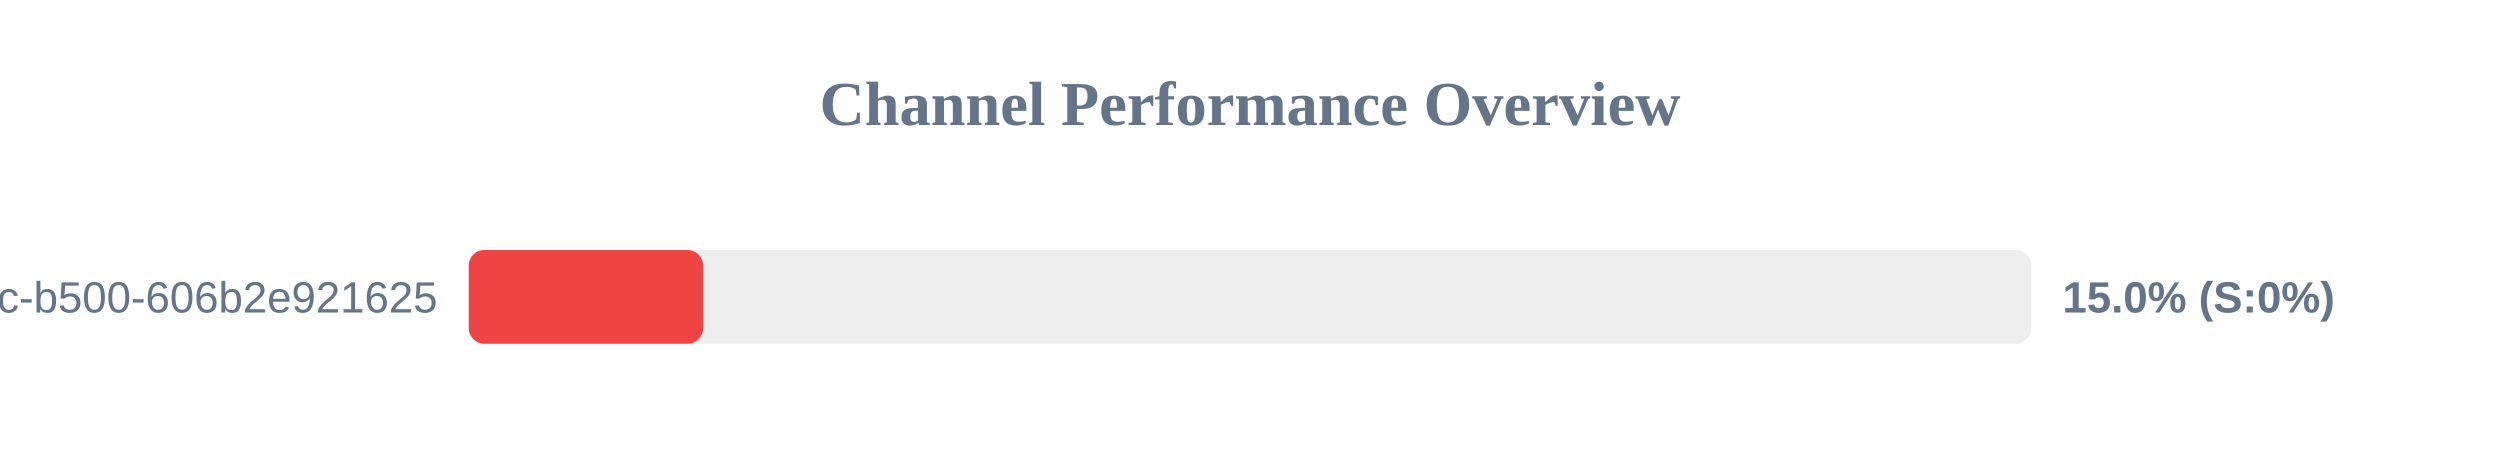
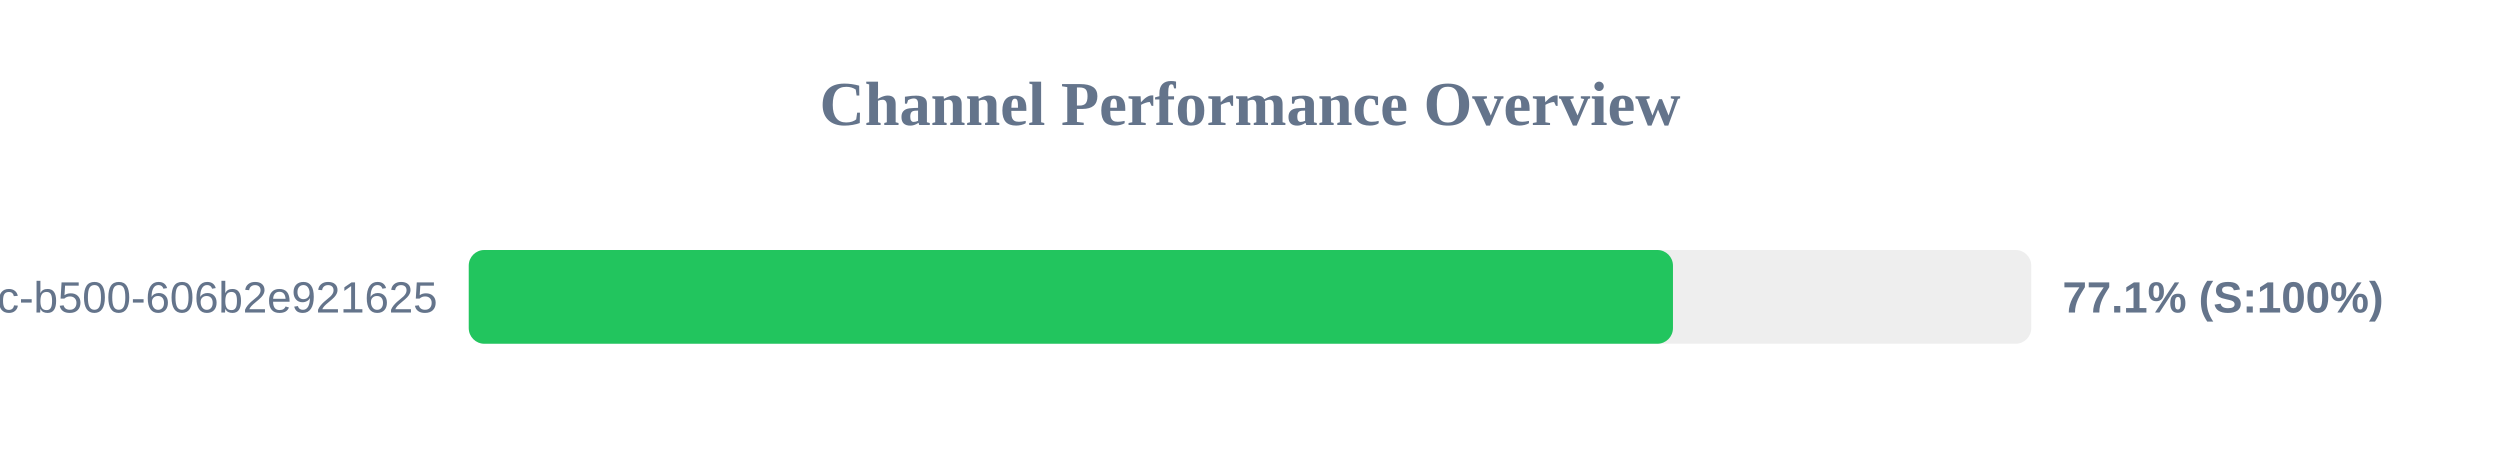
<svg xmlns="http://www.w3.org/2000/svg" width="800" height="150" version="1.1">
  <style>
        .row { font: 14px Arial; fill: #64748b; }
        .score { font: bold 14px Arial; fill: #64748b; }
    </style>
  <text x="400" y="40" text-anchor="middle" font-size="20px" font-weight="bold" fill="#64748b">Channel Performance Overview</text>
  <rect x="150" y="80" width="500" height="30" fill="#eee" rx="5" />
-   <rect x="150" y="80" width="75.0" height="30" fill="#ef4444" rx="5" />
+   <rect x="150" y="80" width="385.35" height="30" fill="#22c55e" rx="5" />
  <text x="140" y="100" text-anchor="end" class="row">?uuid=f901861b-6491-450c-b500-606b2e921625</text>
-   <text x="660" y="100" text-anchor="start" class="score">15.0% (S:0%)</text>
+   <text x="660" y="100" text-anchor="start" class="score">77.1% (S:100%)</text>
</svg>
